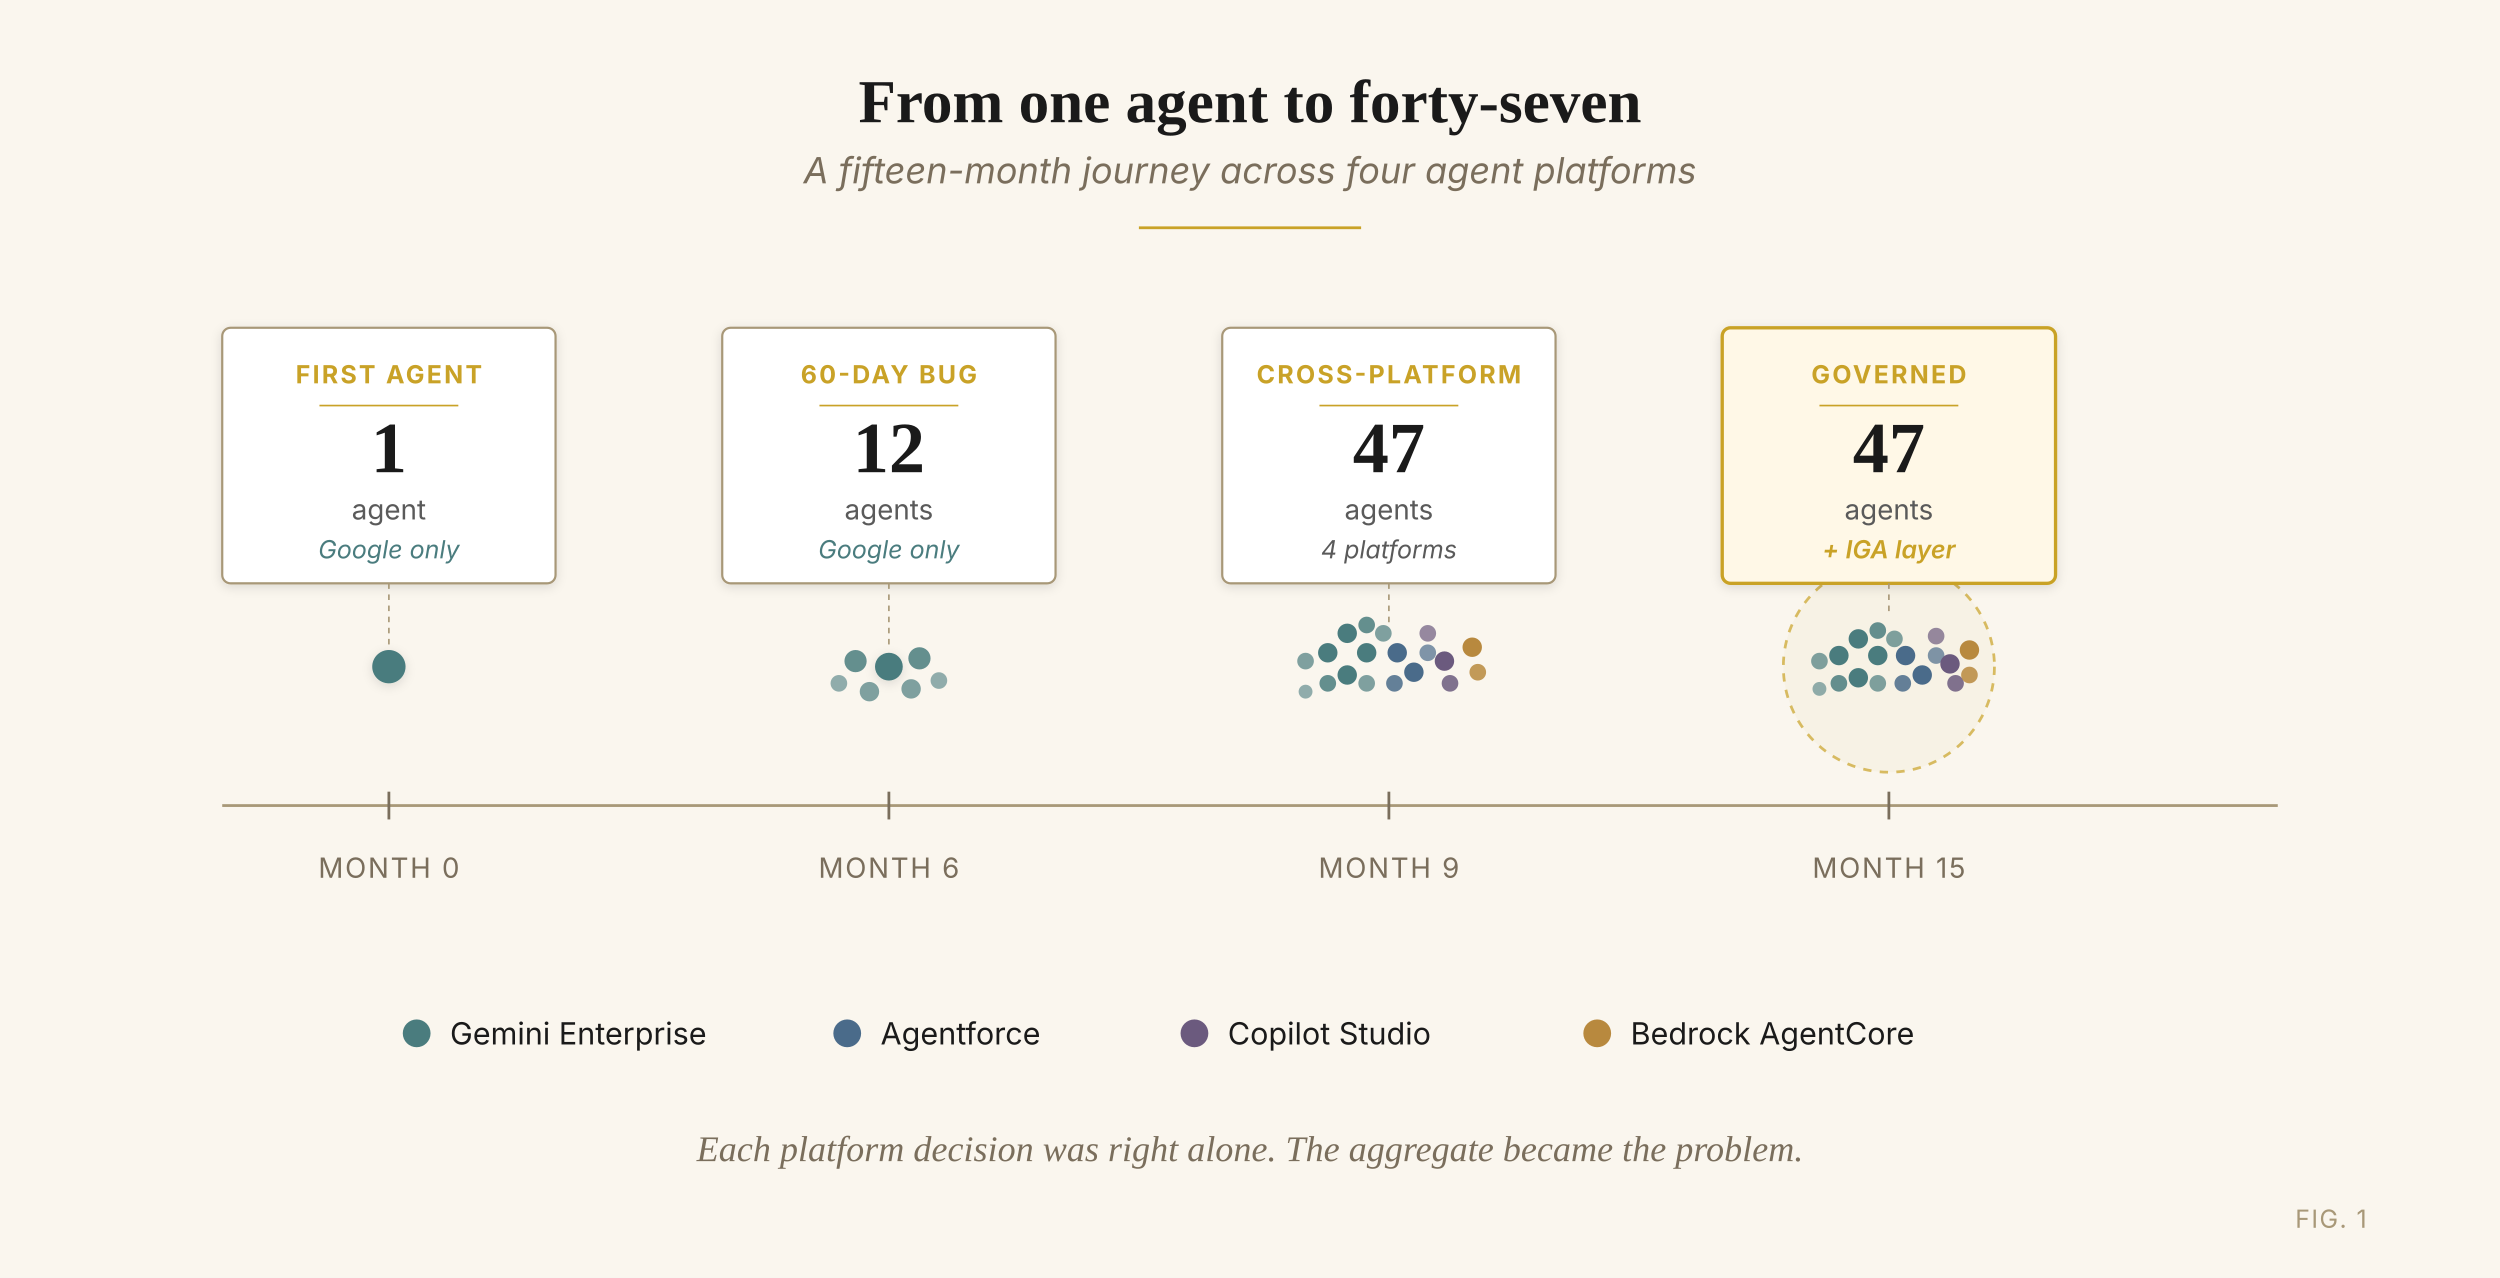
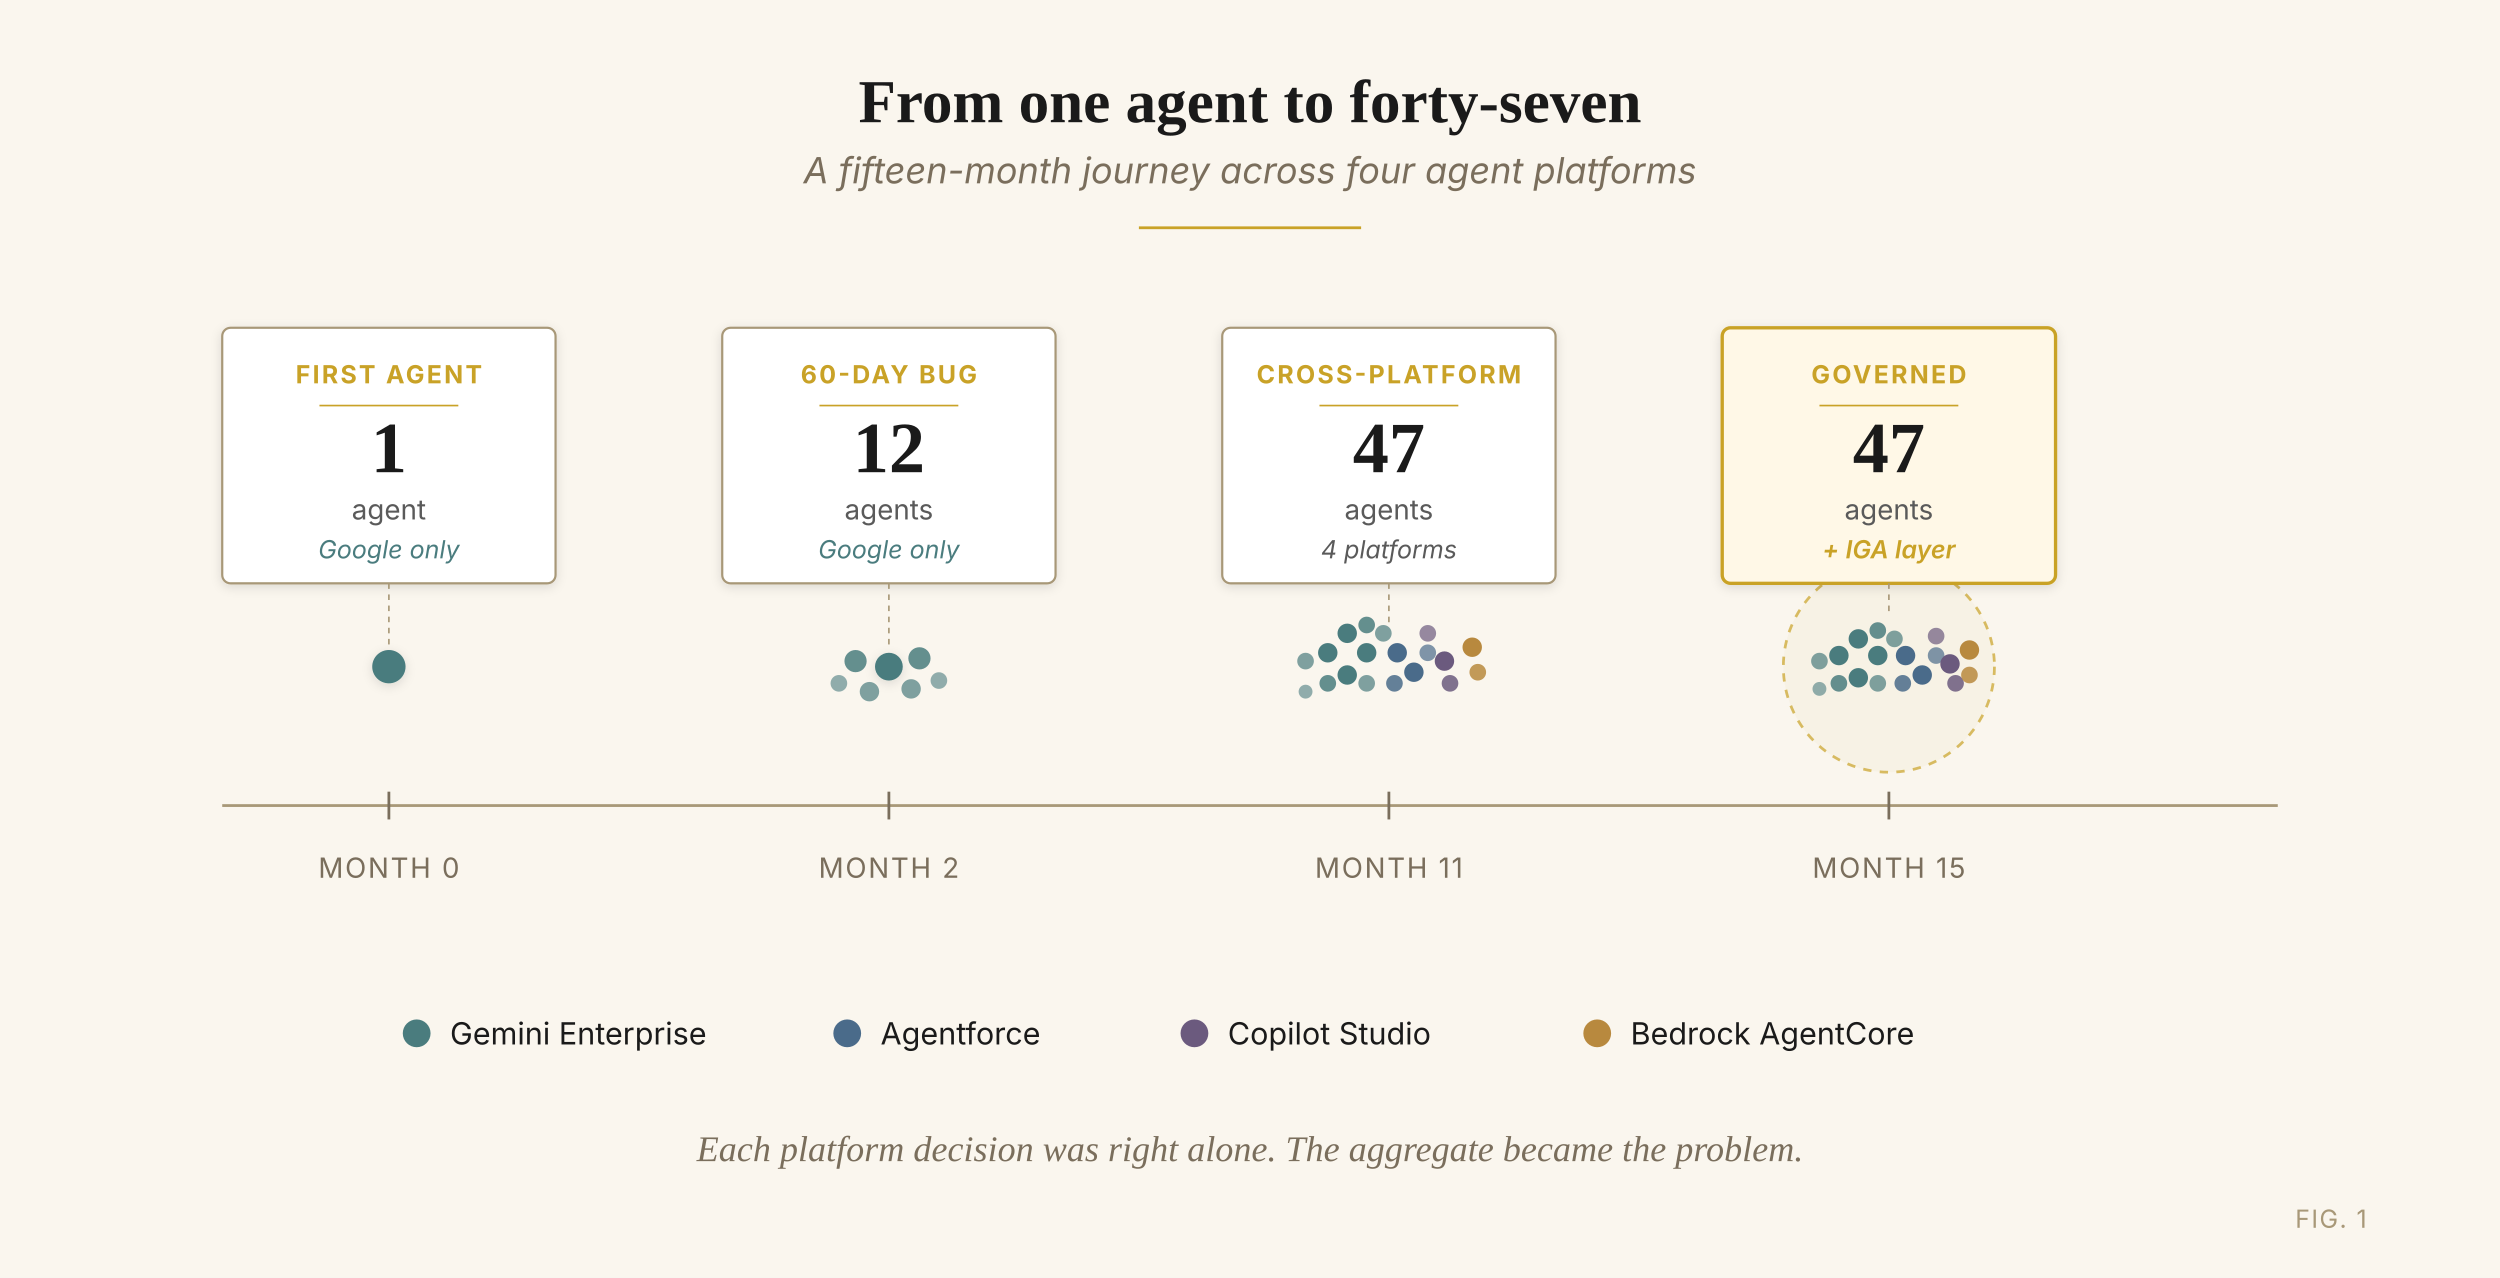
<svg xmlns="http://www.w3.org/2000/svg" viewBox="0 0 900 460" font-family="'IBM Plex Sans', -apple-system, system-ui, sans-serif">
  <defs>
    <style>
      .serif { font-family: 'Fraunces', Georgia, 'Times New Roman', serif; }
      .sans { font-family: 'IBM Plex Sans', -apple-system, system-ui, sans-serif; }
    </style>
    <filter id="softShadow" x="-50%" y="-50%" width="200%" height="200%">
      <feGaussianBlur in="SourceAlpha" stdDeviation="2" />
      <feOffset dx="0" dy="1" result="offsetblur" />
      <feComponentTransfer>
        <feFuncA type="linear" slope="0.12" />
      </feComponentTransfer>
      <feMerge>
        <feMergeNode />
        <feMergeNode in="SourceGraphic" />
      </feMerge>
    </filter>
  </defs>
  <rect width="900" height="460" fill="#FAF6EE" />
  <text x="450" y="44" class="serif" font-size="22" font-weight="600" fill="#1A1A1A" text-anchor="middle">From one agent to forty-seven</text>
  <text x="450" y="66" class="sans" font-size="13" font-style="italic" fill="#7A6E5C" text-anchor="middle">A fifteen-month journey across four agent platforms</text>
  <line x1="410" y1="82" x2="490" y2="82" stroke="#C9A227" stroke-width="1" />
  <line x1="80" y1="290" x2="820" y2="290" stroke="#A89878" stroke-width="1" />
  <line x1="140" y1="285" x2="140" y2="295" stroke="#7A6E5C" stroke-width="1" />
  <line x1="320" y1="285" x2="320" y2="295" stroke="#7A6E5C" stroke-width="1" />
  <line x1="500" y1="285" x2="500" y2="295" stroke="#7A6E5C" stroke-width="1" />
  <line x1="680" y1="285" x2="680" y2="295" stroke="#7A6E5C" stroke-width="1" />
  <text x="140" y="316" class="sans" font-size="10" fill="#7A6E5C" text-anchor="middle" letter-spacing="0.6">MONTH 0</text>
-   <text x="320" y="316" class="sans" font-size="10" fill="#7A6E5C" text-anchor="middle" letter-spacing="0.6">MONTH 6</text>
-   <text x="500" y="316" class="sans" font-size="10" fill="#7A6E5C" text-anchor="middle" letter-spacing="0.6">MONTH 9</text>
+   <text x="320" y="316" class="sans" font-size="10" fill="#7A6E5C" text-anchor="middle" letter-spacing="0.6">MONTH 2</text>
+   <text x="500" y="316" class="sans" font-size="10" fill="#7A6E5C" text-anchor="middle" letter-spacing="0.6">MONTH 11</text>
  <text x="680" y="316" class="sans" font-size="10" fill="#7A6E5C" text-anchor="middle" letter-spacing="0.6">MONTH 15</text>
  <circle cx="140" cy="240" r="6" fill="#4A7C7E" filter="url(#softShadow)" />
  <rect x="80" y="118" width="120" height="92" rx="3" fill="#FFFFFF" stroke="#A89878" stroke-width="0.8" filter="url(#softShadow)" />
  <text x="140" y="138" class="sans" font-size="9" fill="#C9A227" text-anchor="middle" font-weight="700" letter-spacing="0.8">FIRST AGENT</text>
  <line x1="115" y1="146" x2="165" y2="146" stroke="#C9A227" stroke-width="0.6" />
  <text x="140" y="170" class="serif" font-size="26" font-weight="600" fill="#1A1A1A" text-anchor="middle">1</text>
  <text x="140" y="187" class="sans" font-size="10" fill="#5A5A5A" text-anchor="middle">agent</text>
  <text x="140" y="201" class="sans" font-size="9" fill="#4A7C7E" text-anchor="middle" font-style="italic">Google only</text>
  <line x1="140" y1="210" x2="140" y2="234" stroke="#A89878" stroke-width="0.6" stroke-dasharray="2 2" />
  <g transform="translate(320, 240)">
    <circle cx="0" cy="0" r="5" fill="#4A7C7E" filter="url(#softShadow)" />
    <circle cx="-12" cy="-2" r="4" fill="#4A7C7E" opacity="0.85" />
    <circle cx="11" cy="-3" r="4" fill="#4A7C7E" opacity="0.85" />
    <circle cx="-7" cy="9" r="3.5" fill="#4A7C7E" opacity="0.7" />
    <circle cx="8" cy="8" r="3.5" fill="#4A7C7E" opacity="0.7" />
    <circle cx="-18" cy="6" r="3" fill="#4A7C7E" opacity="0.6" />
    <circle cx="18" cy="5" r="3" fill="#4A7C7E" opacity="0.6" />
  </g>
  <rect x="260" y="118" width="120" height="92" rx="3" fill="#FFFFFF" stroke="#A89878" stroke-width="0.8" filter="url(#softShadow)" />
  <text x="320" y="138" class="sans" font-size="9" fill="#C9A227" text-anchor="middle" font-weight="700" letter-spacing="0.8">60-DAY BUG</text>
  <line x1="295" y1="146" x2="345" y2="146" stroke="#C9A227" stroke-width="0.6" />
  <text x="320" y="170" class="serif" font-size="26" font-weight="600" fill="#1A1A1A" text-anchor="middle">12</text>
  <text x="320" y="187" class="sans" font-size="10" fill="#5A5A5A" text-anchor="middle">agents</text>
  <text x="320" y="201" class="sans" font-size="9" fill="#4A7C7E" text-anchor="middle" font-style="italic">Google only</text>
  <line x1="320" y1="210" x2="320" y2="234" stroke="#A89878" stroke-width="0.6" stroke-dasharray="2 2" />
  <g transform="translate(500, 240)">
    <circle cx="-22" cy="-5" r="3.5" fill="#4A7C7E" />
    <circle cx="-15" cy="-12" r="3.5" fill="#4A7C7E" />
    <circle cx="-8" cy="-5" r="3.5" fill="#4A7C7E" />
    <circle cx="-15" cy="3" r="3.5" fill="#4A7C7E" />
    <circle cx="-22" cy="6" r="3" fill="#4A7C7E" opacity="0.85" />
    <circle cx="-8" cy="-15" r="3" fill="#4A7C7E" opacity="0.85" />
    <circle cx="-2" cy="-12" r="3" fill="#4A7C7E" opacity="0.7" />
    <circle cx="-8" cy="6" r="3" fill="#4A7C7E" opacity="0.7" />
    <circle cx="-30" cy="-2" r="3" fill="#4A7C7E" opacity="0.7" />
    <circle cx="-30" cy="9" r="2.5" fill="#4A7C7E" opacity="0.6" />
    <circle cx="3" cy="-5" r="3.5" fill="#4A6B8A" />
    <circle cx="9" cy="2" r="3.5" fill="#4A6B8A" />
    <circle cx="2" cy="6" r="3" fill="#4A6B8A" opacity="0.85" />
    <circle cx="14" cy="-5" r="3" fill="#4A6B8A" opacity="0.7" />
    <circle cx="20" cy="-2" r="3.5" fill="#6B5A7E" />
    <circle cx="22" cy="6" r="3" fill="#6B5A7E" opacity="0.85" />
    <circle cx="14" cy="-12" r="3" fill="#6B5A7E" opacity="0.7" />
    <circle cx="30" cy="-7" r="3.5" fill="#B8893E" />
    <circle cx="32" cy="2" r="3" fill="#B8893E" opacity="0.85" />
  </g>
  <rect x="440" y="118" width="120" height="92" rx="3" fill="#FFFFFF" stroke="#A89878" stroke-width="0.8" filter="url(#softShadow)" />
  <text x="500" y="138" class="sans" font-size="9" fill="#C9A227" text-anchor="middle" font-weight="700" letter-spacing="0.8">CROSS-PLATFORM</text>
  <line x1="475" y1="146" x2="525" y2="146" stroke="#C9A227" stroke-width="0.6" />
  <text x="500" y="170" class="serif" font-size="26" font-weight="600" fill="#1A1A1A" text-anchor="middle">47</text>
  <text x="500" y="187" class="sans" font-size="10" fill="#5A5A5A" text-anchor="middle">agents</text>
  <text x="500" y="201" class="sans" font-size="9" fill="#5A5A5A" text-anchor="middle" font-style="italic">4 platforms</text>
  <line x1="500" y1="210" x2="500" y2="226" stroke="#A89878" stroke-width="0.6" stroke-dasharray="2 2" />
  <circle cx="680" cy="240" r="38" fill="none" stroke="#C9A227" stroke-width="1" stroke-dasharray="3 3" opacity="0.7" />
  <circle cx="680" cy="240" r="38" fill="#C9A227" opacity="0.05" />
  <g transform="translate(680, 240)">
    <circle cx="-18" cy="-4" r="3.5" fill="#4A7C7E" />
    <circle cx="-11" cy="-10" r="3.5" fill="#4A7C7E" />
    <circle cx="-4" cy="-4" r="3.5" fill="#4A7C7E" />
    <circle cx="-11" cy="4" r="3.5" fill="#4A7C7E" />
    <circle cx="-18" cy="6" r="3" fill="#4A7C7E" opacity="0.85" />
    <circle cx="-4" cy="-13" r="3" fill="#4A7C7E" opacity="0.85" />
    <circle cx="2" cy="-10" r="3" fill="#4A7C7E" opacity="0.7" />
    <circle cx="-4" cy="6" r="3" fill="#4A7C7E" opacity="0.7" />
    <circle cx="-25" cy="-2" r="3" fill="#4A7C7E" opacity="0.7" />
    <circle cx="-25" cy="8" r="2.5" fill="#4A7C7E" opacity="0.6" />
    <circle cx="6" cy="-4" r="3.5" fill="#4A6B8A" />
    <circle cx="12" cy="3" r="3.5" fill="#4A6B8A" />
    <circle cx="5" cy="6" r="3" fill="#4A6B8A" opacity="0.85" />
    <circle cx="17" cy="-4" r="3" fill="#4A6B8A" opacity="0.7" />
    <circle cx="22" cy="-1" r="3.5" fill="#6B5A7E" />
    <circle cx="24" cy="6" r="3" fill="#6B5A7E" opacity="0.85" />
    <circle cx="17" cy="-11" r="3" fill="#6B5A7E" opacity="0.7" />
    <circle cx="29" cy="-6" r="3.5" fill="#B8893E" />
    <circle cx="29" cy="3" r="3" fill="#B8893E" opacity="0.85" />
  </g>
  <rect x="620" y="118" width="120" height="92" rx="3" fill="#FFF8E7" stroke="#C9A227" stroke-width="1.2" filter="url(#softShadow)" />
  <text x="680" y="138" class="sans" font-size="9" fill="#C9A227" text-anchor="middle" font-weight="700" letter-spacing="0.8">GOVERNED</text>
  <line x1="655" y1="146" x2="705" y2="146" stroke="#C9A227" stroke-width="0.6" />
  <text x="680" y="170" class="serif" font-size="26" font-weight="600" fill="#1A1A1A" text-anchor="middle">47</text>
  <text x="680" y="187" class="sans" font-size="10" fill="#5A5A5A" text-anchor="middle">agents</text>
  <text x="680" y="201" class="sans" font-size="9" fill="#C9A227" text-anchor="middle" font-style="italic" font-weight="600">+ IGA layer</text>
  <line x1="680" y1="210" x2="680" y2="220" stroke="#A89878" stroke-width="0.6" stroke-dasharray="2 2" />
  <g transform="translate(150, 372)">
    <circle cx="0" cy="0" r="5" fill="#4A7C7E" />
    <text x="12" y="4" class="sans" font-size="11" fill="#1A1A1A">Gemini Enterprise</text>
    <circle cx="155" cy="0" r="5" fill="#4A6B8A" />
    <text x="167" y="4" class="sans" font-size="11" fill="#1A1A1A">Agentforce</text>
    <circle cx="280" cy="0" r="5" fill="#6B5A7E" />
    <text x="292" y="4" class="sans" font-size="11" fill="#1A1A1A">Copilot Studio</text>
    <circle cx="425" cy="0" r="5" fill="#B8893E" />
    <text x="437" y="4" class="sans" font-size="11" fill="#1A1A1A">Bedrock AgentCore</text>
  </g>
  <text x="450" y="418" class="serif" font-size="13" font-style="italic" fill="#7A6E5C" text-anchor="middle">Each platform decision was right alone. The aggregate became the problem.</text>
  <text x="852" y="442" class="sans" font-size="9" fill="#A89878" text-anchor="end" letter-spacing="0.5">FIG. 1</text>
</svg>
